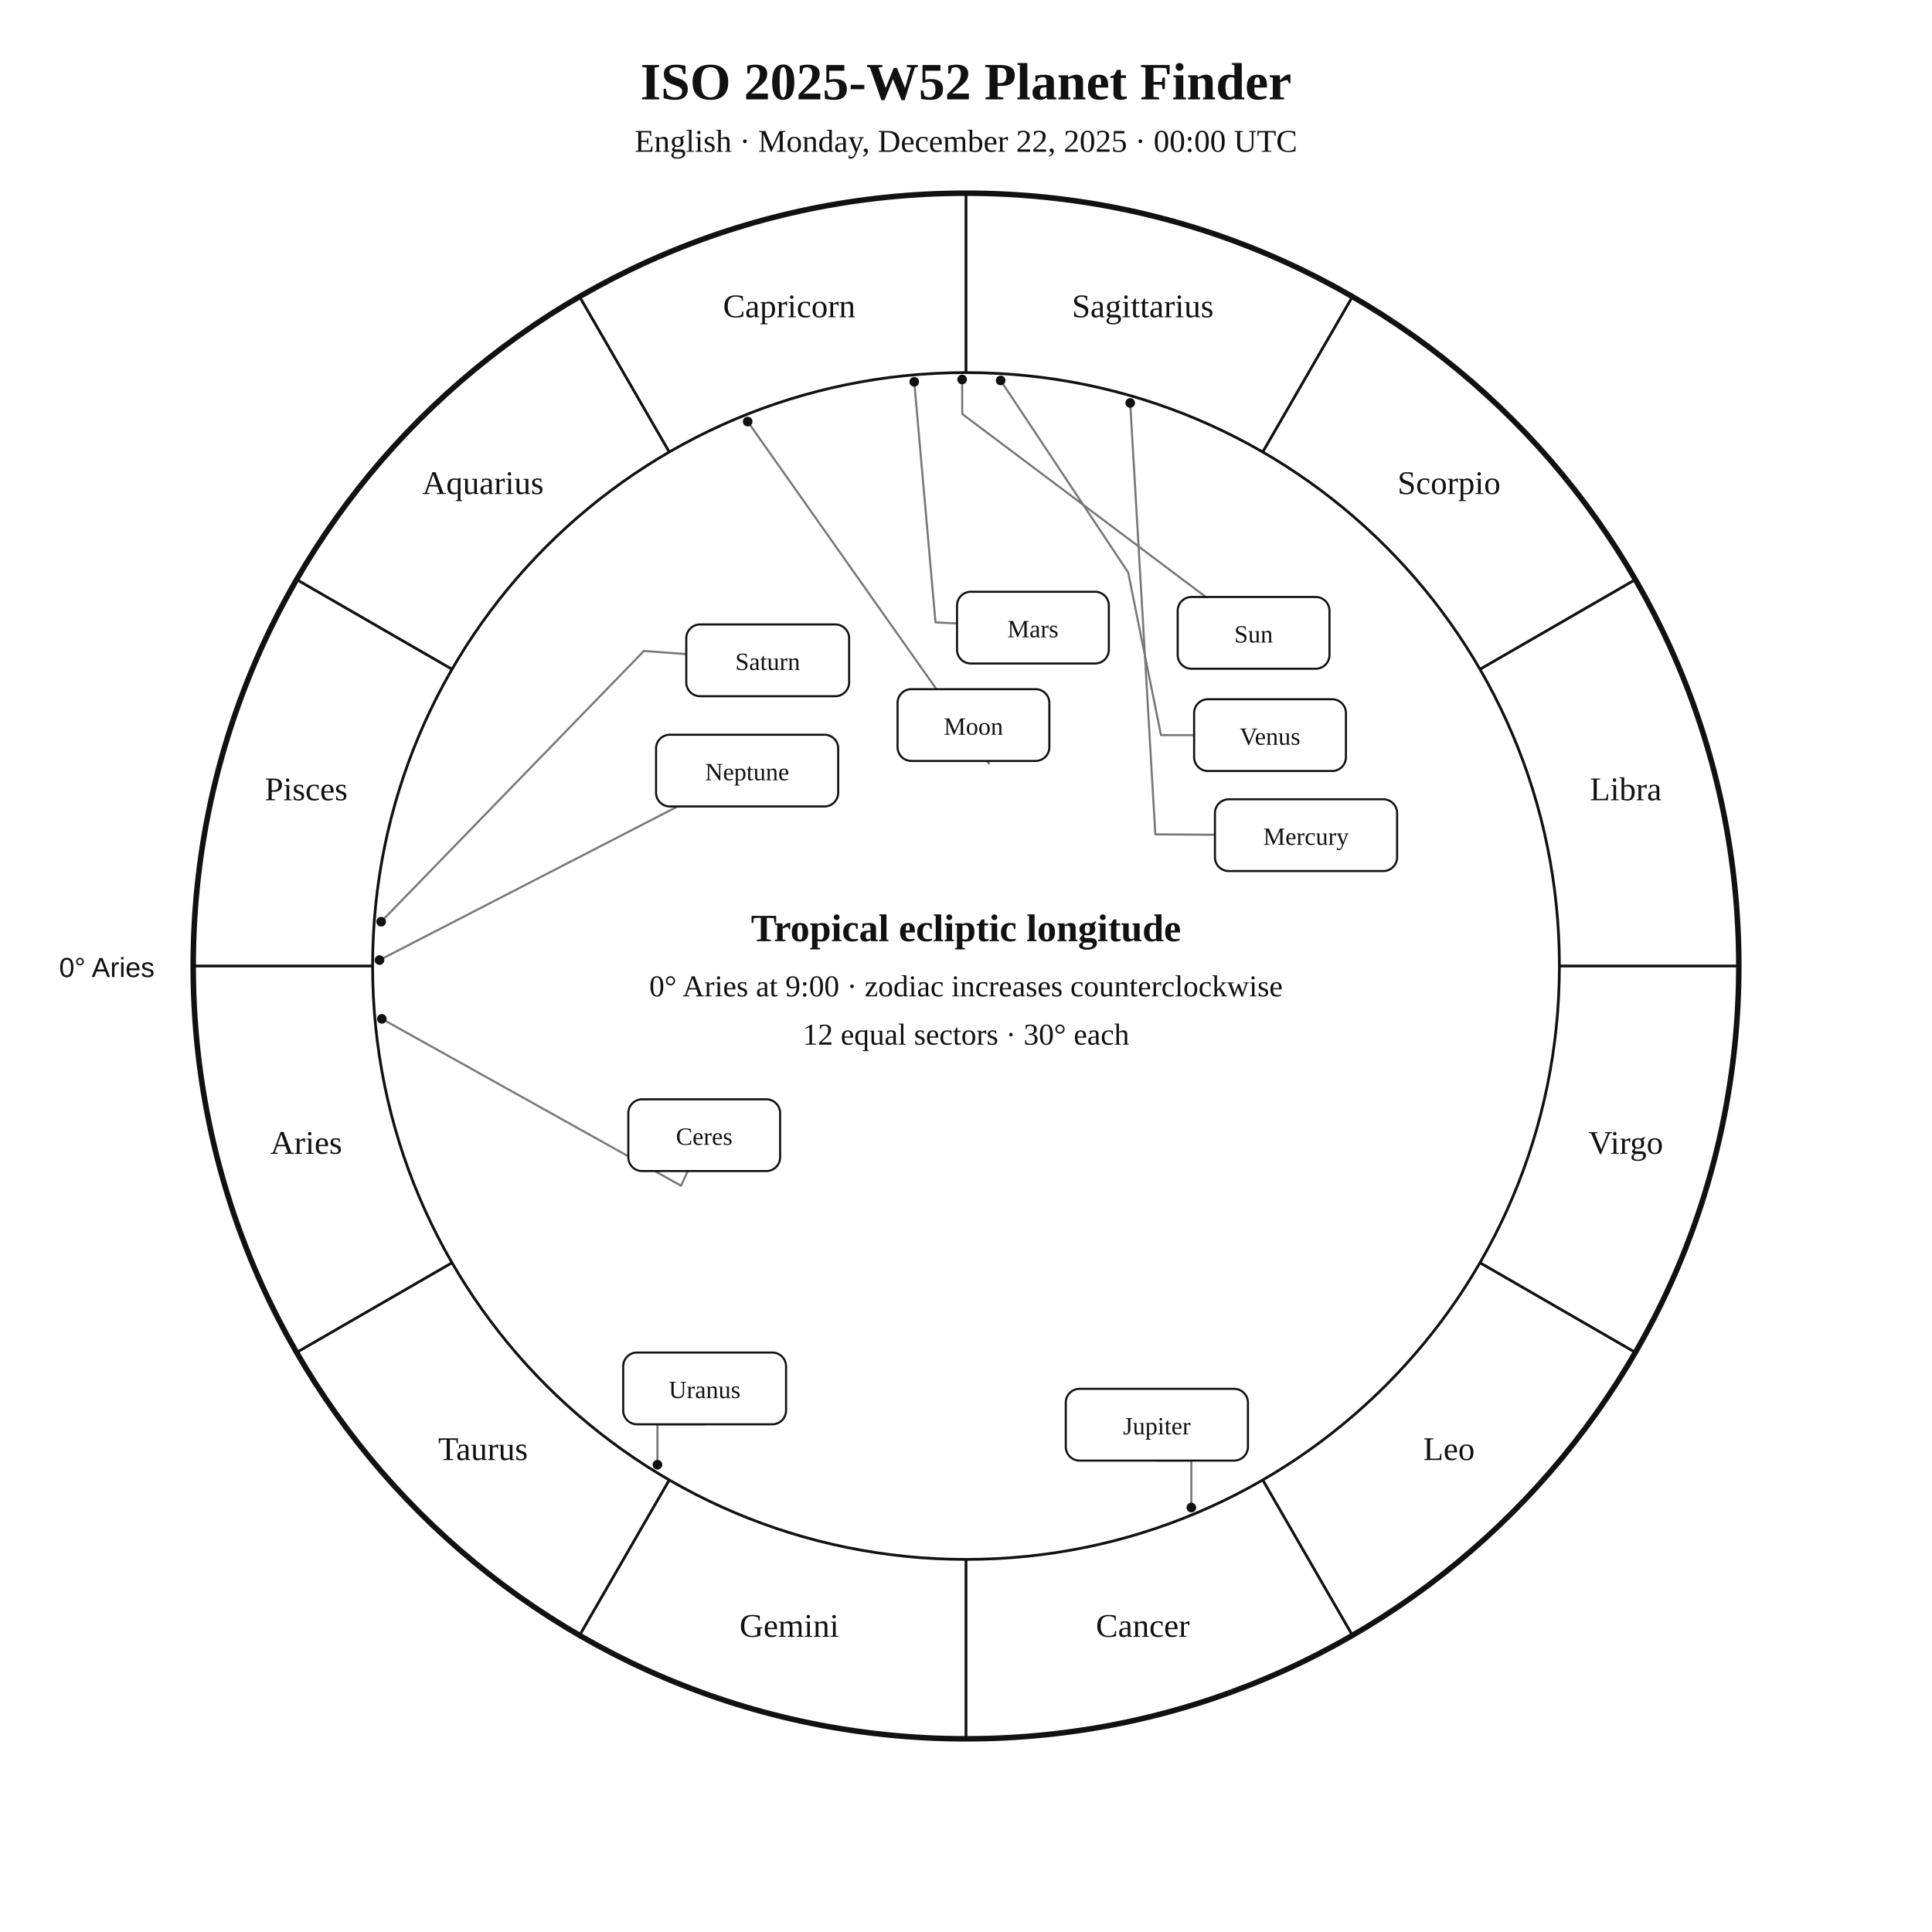
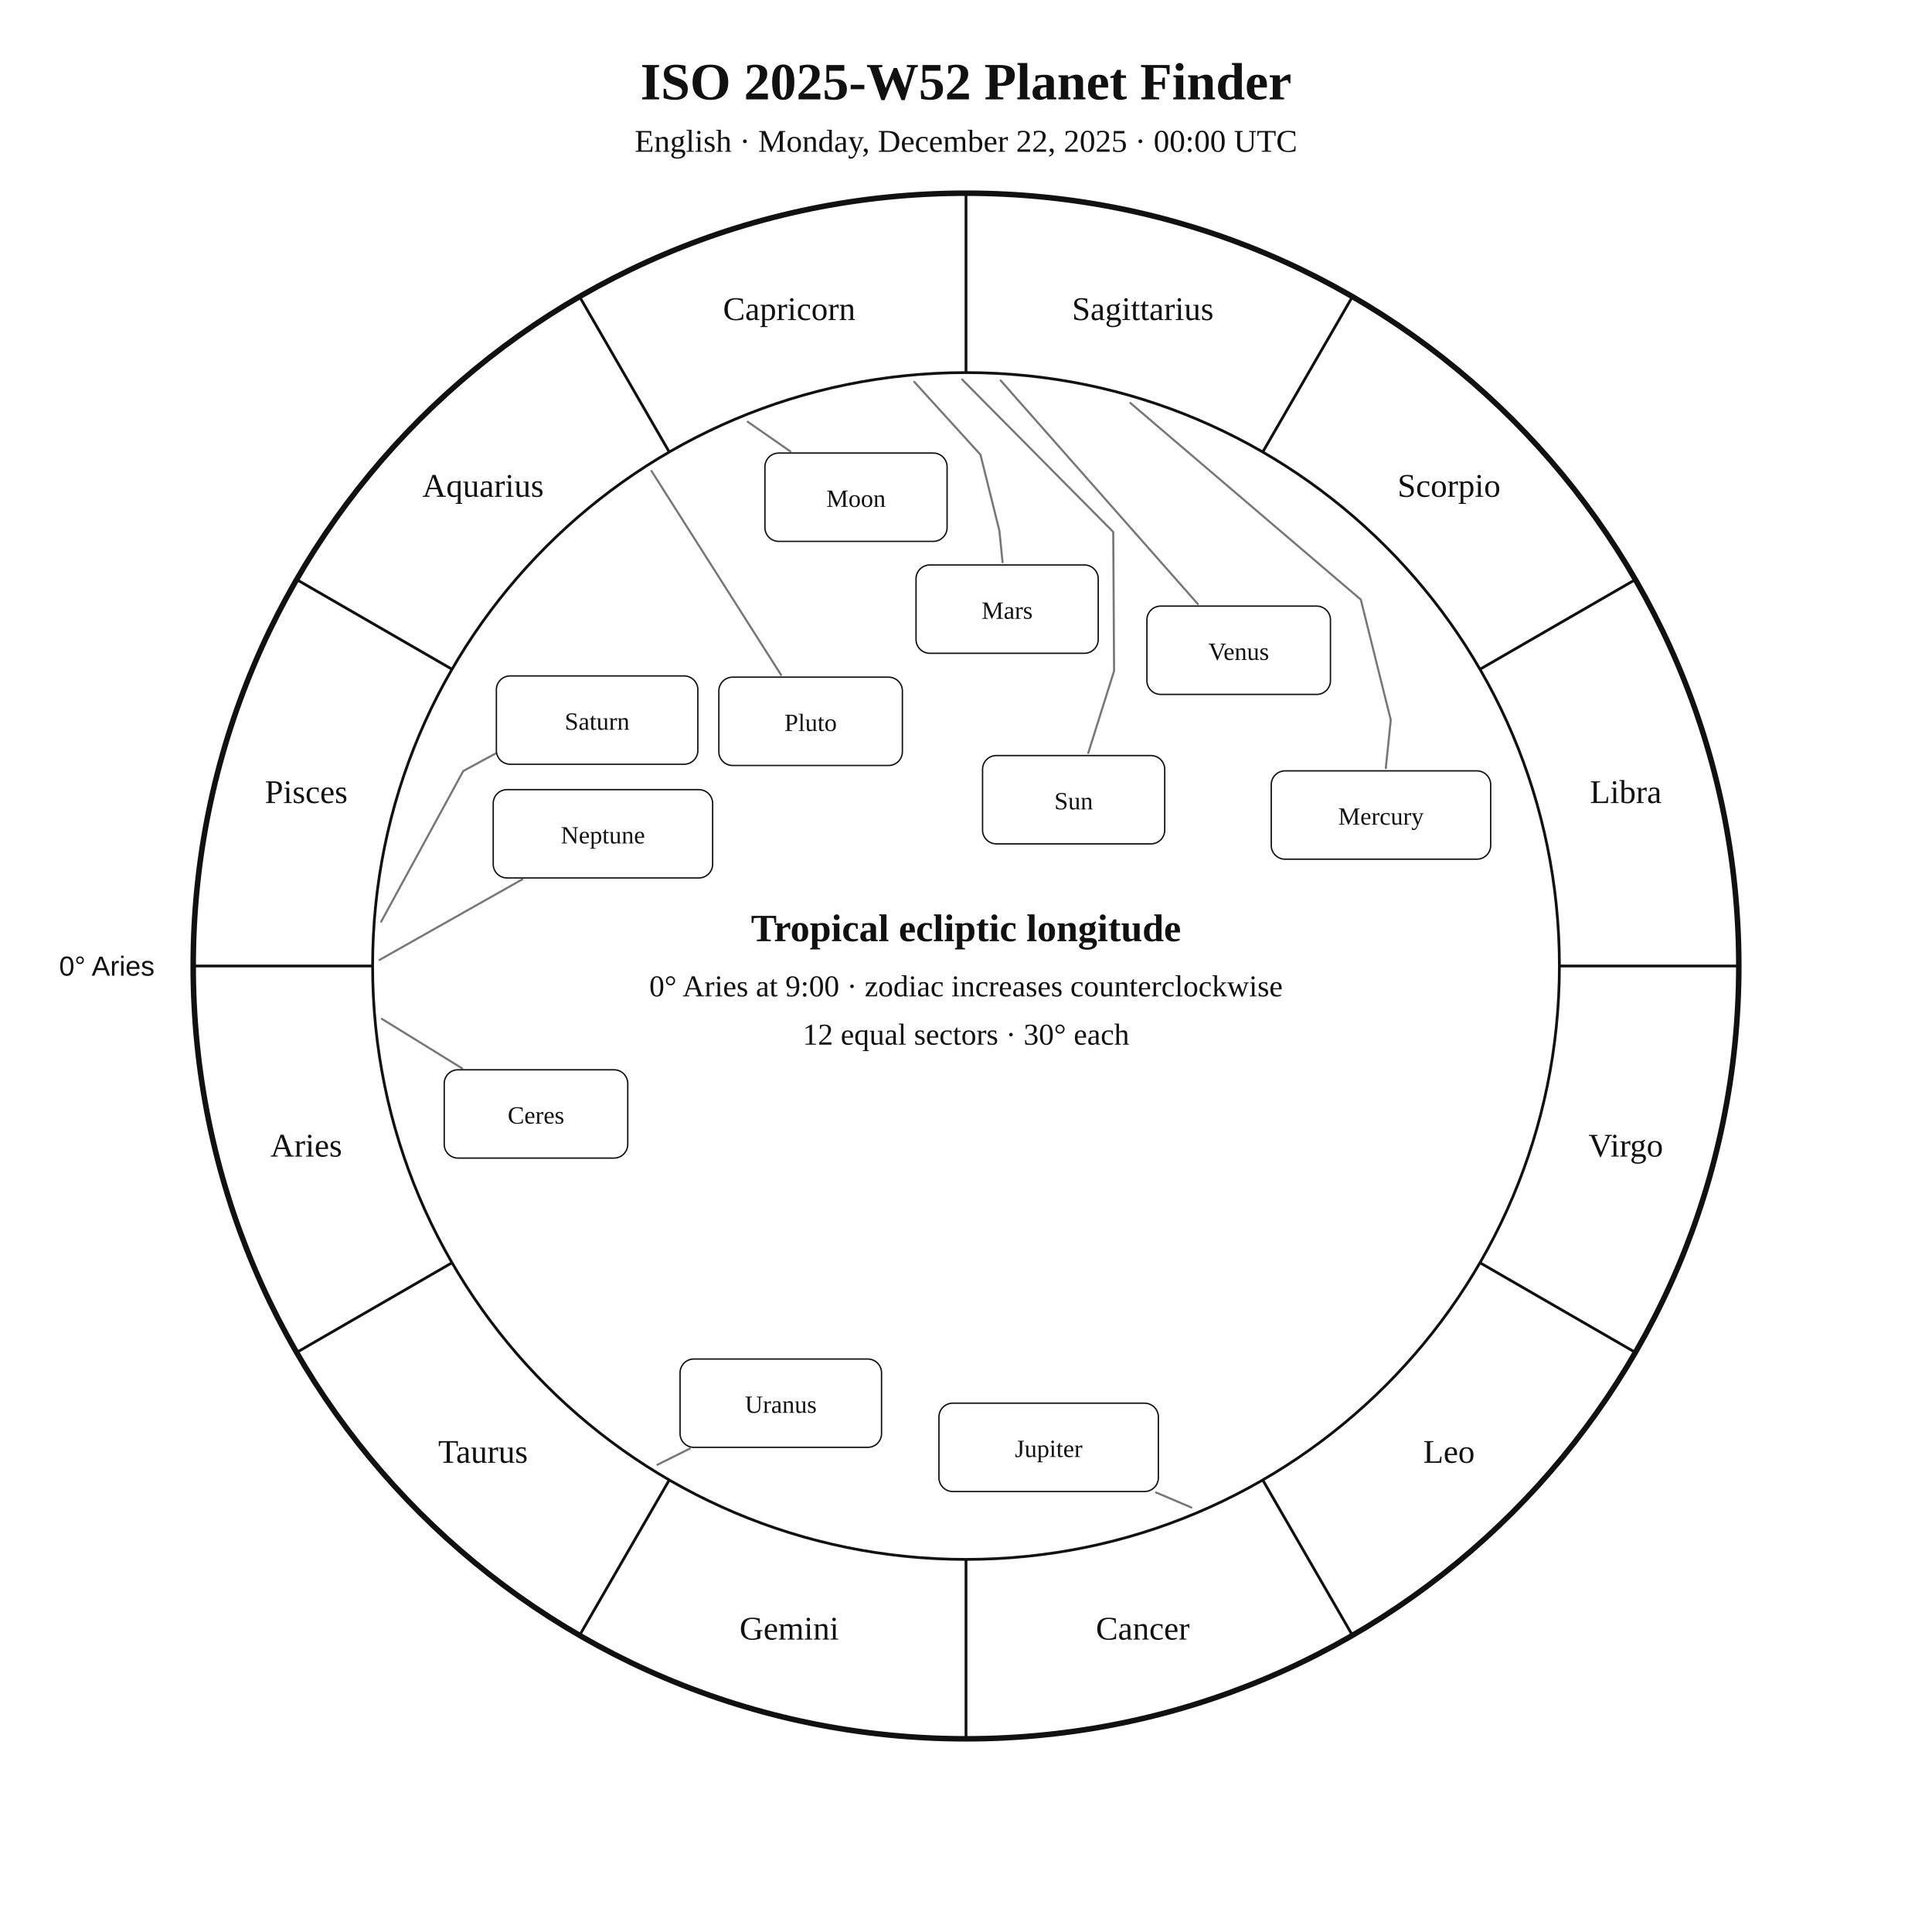
<svg xmlns="http://www.w3.org/2000/svg" width="1400" height="1400" viewBox="0 0 1400 1400">
  <rect width="100%" height="100%" fill="white" />
-   <style>text{font-family:Georgia,"Times New Roman",serif;fill:#111}.sans{font-family:Arial,Helvetica,sans-serif}.symbol{font-family:"Arial Unicode MS","Segoe UI Symbol","Noto Sans Symbols 2","Apple Symbols",serif;font-variant-emoji:text;fill:#111}</style>
+   <style>text{font-family:Georgia,"Times New Roman",serif;fill:#111!important;color:#111!important;-webkit-text-fill-color:#111!important}.sans{font-family:Arial,Helvetica,sans-serif}</style>
  <text x="700" y="72" text-anchor="middle" font-size="38" font-weight="700">ISO 2025-W52 Planet Finder</text>
  <text x="700" y="110" text-anchor="middle" font-size="23">English · Monday, December 22, 2025 · 00:00 UTC</text>
  <circle cx="700" cy="700" r="560" fill="none" stroke="#111" stroke-width="4" />
  <circle cx="700" cy="700" r="430" fill="none" stroke="#111" stroke-width="2" />
  <line x1="270.0" y1="700.0" x2="140.0" y2="700.0" stroke="#111" stroke-width="2" />
  <line x1="327.6" y1="915.0" x2="215.0" y2="980.0" stroke="#111" stroke-width="2" />
  <line x1="485.0" y1="1072.4" x2="420.0" y2="1185.0" stroke="#111" stroke-width="2" />
  <line x1="700.0" y1="1130.0" x2="700.0" y2="1260.0" stroke="#111" stroke-width="2" />
  <line x1="915.0" y1="1072.4" x2="980.0" y2="1185.0" stroke="#111" stroke-width="2" />
  <line x1="1072.4" y1="915.0" x2="1185.0" y2="980.0" stroke="#111" stroke-width="2" />
  <line x1="1130.0" y1="700.0" x2="1260.0" y2="700.0" stroke="#111" stroke-width="2" />
  <line x1="1072.4" y1="485.0" x2="1185.0" y2="420.0" stroke="#111" stroke-width="2" />
  <line x1="915.0" y1="327.6" x2="980.0" y2="215.0" stroke="#111" stroke-width="2" />
  <line x1="700.0" y1="270.0" x2="700.0" y2="140.0" stroke="#111" stroke-width="2" />
  <line x1="485.0" y1="327.6" x2="420.0" y2="215.0" stroke="#111" stroke-width="2" />
  <line x1="327.6" y1="485.0" x2="215.0" y2="420.0" stroke="#111" stroke-width="2" />
-   <text x="221.9" y="836.1" text-anchor="middle" font-size="24">Aries</text>
-   <text x="350.0" y="1058.0" text-anchor="middle" font-size="24">Taurus</text>
-   <text x="571.9" y="1186.1" text-anchor="middle" font-size="24">Gemini</text>
-   <text x="828.1" y="1186.1" text-anchor="middle" font-size="24">Cancer</text>
-   <text x="1050.0" y="1058.0" text-anchor="middle" font-size="24">Leo</text>
-   <text x="1178.1" y="836.1" text-anchor="middle" font-size="24">Virgo</text>
-   <text x="1178.1" y="579.9" text-anchor="middle" font-size="24">Libra</text>
-   <text x="1050.0" y="358.0" text-anchor="middle" font-size="24">Scorpio</text>
-   <text x="828.1" y="229.9" text-anchor="middle" font-size="24">Sagittarius</text>
-   <text x="571.9" y="229.9" text-anchor="middle" font-size="24">Capricorn</text>
-   <text x="350.0" y="358.0" text-anchor="middle" font-size="24">Aquarius</text>
-   <text x="221.9" y="579.9" text-anchor="middle" font-size="24">Pisces</text>
-   <text x="112" y="708" text-anchor="end" font-size="20" class="sans">0° Aries</text>
-   <polyline points="697.2,275.0 697.3,300.0 873.8,432.6" fill="none" stroke="#777" stroke-width="1.5" stroke-linejoin="round" stroke-linecap="round" />
-   <circle cx="697.2" cy="275.0" r="3.5" fill="#111" />
-   <polyline points="541.8,305.5 716.6,553.3 715.8,551.4" fill="none" stroke="#777" stroke-width="1.5" stroke-linejoin="round" stroke-linecap="round" />
-   <circle cx="541.8" cy="305.5" r="3.5" fill="#111" />
-   <polyline points="819.0,292.0 837.2,604.6 880.4,604.9" fill="none" stroke="#777" stroke-width="1.5" stroke-linejoin="round" stroke-linecap="round" />
-   <circle cx="819.0" cy="292.0" r="3.5" fill="#111" />
-   <polyline points="725.1,275.7 817.5,414.8 841.3,532.7 865.3,532.7" fill="none" stroke="#777" stroke-width="1.5" stroke-linejoin="round" stroke-linecap="round" />
-   <circle cx="725.1" cy="275.7" r="3.5" fill="#111" />
-   <polyline points="662.5,276.7 677.9,451.0 693.5,451.8" fill="none" stroke="#777" stroke-width="1.5" stroke-linejoin="round" stroke-linecap="round" />
-   <circle cx="662.5" cy="276.7" r="3.5" fill="#111" />
-   <polyline points="863.3,1092.4 863.3,1058.4 838.3,1058.4" fill="none" stroke="#777" stroke-width="1.5" stroke-linejoin="round" stroke-linecap="round" />
-   <circle cx="863.3" cy="1092.4" r="3.5" fill="#111" />
-   <polyline points="276.2,667.9 466.6,471.7 497.3,474.0" fill="none" stroke="#777" stroke-width="1.5" stroke-linejoin="round" stroke-linecap="round" />
-   <circle cx="276.2" cy="667.9" r="3.5" fill="#111" />
-   <polyline points="476.4,1061.4 476.4,1032.1 510.6,1032.1" fill="none" stroke="#777" stroke-width="1.5" stroke-linejoin="round" stroke-linecap="round" />
-   <circle cx="476.4" cy="1061.4" r="3.5" fill="#111" />
-   <polyline points="275.0,695.7 491.0,584.4" fill="none" stroke="#777" stroke-width="1.5" stroke-linejoin="round" stroke-linecap="round" />
-   <circle cx="275.0" cy="695.7" r="3.5" fill="#111" />
-   <polyline points="276.7,738.3 493.5,859.2 498.4,848.6" fill="none" stroke="#777" stroke-width="1.5" stroke-linejoin="round" stroke-linecap="round" />
-   <circle cx="276.7" cy="738.3" r="3.5" fill="#111" />
-   <rect x="853.4" y="432.6" width="110.0" height="52.0" rx="10" fill="white" stroke="#111" stroke-width="1.5" />
-   <text x="908.4" y="465.6" text-anchor="middle" font-size="18">Sun</text>
-   <rect x="650.4" y="499.4" width="110.0" height="52.0" rx="10" fill="white" stroke="#111" stroke-width="1.5" />
-   <text x="705.4" y="532.4" text-anchor="middle" font-size="18">Moon</text>
-   <rect x="880.4" y="579.2" width="132.0" height="52.0" rx="10" fill="white" stroke="#111" stroke-width="1.5" />
-   <text x="946.4" y="612.2" text-anchor="middle" font-size="18">Mercury</text>
-   <rect x="865.3" y="506.7" width="110.0" height="52.0" rx="10" fill="white" stroke="#111" stroke-width="1.5" />
-   <text x="920.3" y="539.7" text-anchor="middle" font-size="18">Venus</text>
-   <rect x="693.5" y="428.8" width="110.0" height="52.0" rx="10" fill="white" stroke="#111" stroke-width="1.5" />
-   <text x="748.5" y="461.8" text-anchor="middle" font-size="18">Mars</text>
-   <rect x="772.3" y="1006.4" width="132.0" height="52.0" rx="10" fill="white" stroke="#111" stroke-width="1.5" />
-   <text x="838.3" y="1039.4" text-anchor="middle" font-size="18">Jupiter</text>
-   <rect x="497.3" y="452.5" width="118.0" height="52.0" rx="10" fill="white" stroke="#111" stroke-width="1.5" />
-   <text x="556.3" y="485.5" text-anchor="middle" font-size="18">Saturn</text>
-   <rect x="451.6" y="980.1" width="118.0" height="52.0" rx="10" fill="white" stroke="#111" stroke-width="1.5" />
-   <text x="510.6" y="1013.1" text-anchor="middle" font-size="18">Uranus</text>
-   <rect x="475.4" y="532.4" width="132.0" height="52.0" rx="10" fill="white" stroke="#111" stroke-width="1.5" />
-   <text x="541.4" y="565.4" text-anchor="middle" font-size="18">Neptune</text>
-   <rect x="455.3" y="796.6" width="110.0" height="52.0" rx="10" fill="white" stroke="#111" stroke-width="1.5" />
-   <text x="510.3" y="829.6" text-anchor="middle" font-size="18">Ceres</text>
+   <text x="221.9" y="838.1" text-anchor="middle" font-size="24">Aries</text>
+   <text x="350.0" y="1060.0" text-anchor="middle" font-size="24">Taurus</text>
+   <text x="571.9" y="1188.1" text-anchor="middle" font-size="24">Gemini</text>
+   <text x="828.1" y="1188.1" text-anchor="middle" font-size="24">Cancer</text>
+   <text x="1050.0" y="1060.0" text-anchor="middle" font-size="24">Leo</text>
+   <text x="1178.1" y="838.1" text-anchor="middle" font-size="24">Virgo</text>
+   <text x="1178.1" y="581.9" text-anchor="middle" font-size="24">Libra</text>
+   <text x="1050.0" y="360.0" text-anchor="middle" font-size="24">Scorpio</text>
+   <text x="828.1" y="231.9" text-anchor="middle" font-size="24">Sagittarius</text>
+   <text x="571.9" y="231.9" text-anchor="middle" font-size="24">Capricorn</text>
+   <text x="350.0" y="360.0" text-anchor="middle" font-size="24">Aquarius</text>
+   <text x="221.9" y="581.9" text-anchor="middle" font-size="24">Pisces</text>
+   <text x="112.0" y="707.0" text-anchor="end" font-size="20" class="sans">0° Aries</text>
+   <polyline points="697.2,275.0 806.7,385.5 807.3,486.2 788.6,545.6" fill="none" stroke="#777" stroke-width="1.5" stroke-linejoin="round" stroke-linecap="round" />
+   <rect x="712.0" y="547.5" width="132.0" height="64.0" rx="10" fill="white" stroke="#111" />
+   <text x="778.0" y="586.5" text-anchor="middle" font-size="18">Sun</text>
+   <polyline points="541.8,305.6 572.7,327.1" fill="none" stroke="#777" stroke-width="1.5" stroke-linejoin="round" stroke-linecap="round" />
+   <rect x="554.3" y="328.3" width="132.0" height="64.0" rx="10" fill="white" stroke="#111" />
+   <text x="620.3" y="367.3" text-anchor="middle" font-size="18">Moon</text>
+   <polyline points="819.1,292.0 986.1,434.5 1007.8,521.7 1004.2,556.6" fill="none" stroke="#777" stroke-width="1.5" stroke-linejoin="round" stroke-linecap="round" />
+   <rect x="921.2" y="558.6" width="159.0" height="64.0" rx="10" fill="white" stroke="#111" />
+   <text x="1000.7" y="597.6" text-anchor="middle" font-size="18">Mercury</text>
+   <polyline points="725.1,275.7 868.0,437.7" fill="none" stroke="#777" stroke-width="1.5" stroke-linejoin="round" stroke-linecap="round" />
+   <rect x="831.1" y="439.2" width="133.0" height="64.0" rx="10" fill="white" stroke="#111" />
+   <text x="897.6" y="478.2" text-anchor="middle" font-size="18">Venus</text>
+   <polyline points="662.5,276.7 710.5,329.5 724.2,384.6 726.5,407.4" fill="none" stroke="#777" stroke-width="1.5" stroke-linejoin="round" stroke-linecap="round" />
+   <rect x="663.8" y="409.4" width="132.0" height="64.0" rx="10" fill="white" stroke="#111" />
+   <text x="729.8" y="448.4" text-anchor="middle" font-size="18">Mars</text>
+   <polyline points="863.3,1092.4 837.7,1081.5" fill="none" stroke="#777" stroke-width="1.5" stroke-linejoin="round" stroke-linecap="round" />
+   <rect x="680.4" y="1016.8" width="159.0" height="64.0" rx="10" fill="white" stroke="#111" />
+   <text x="759.9" y="1055.8" text-anchor="middle" font-size="18">Jupiter</text>
+   <polyline points="276.2,667.9 335.7,558.7 385.7,531.6 385.7,531.6" fill="none" stroke="#777" stroke-width="1.5" stroke-linejoin="round" stroke-linecap="round" />
+   <rect x="359.7" y="489.8" width="146.0" height="64.0" rx="10" fill="white" stroke="#111" />
+   <text x="432.7" y="528.8" text-anchor="middle" font-size="18">Saturn</text>
+   <polyline points="276.7,738.3 334.9,774.2" fill="none" stroke="#777" stroke-width="1.5" stroke-linejoin="round" stroke-linecap="round" />
+   <rect x="321.9" y="775.2" width="133.0" height="64.0" rx="10" fill="white" stroke="#111" />
+   <text x="388.4" y="814.2" text-anchor="middle" font-size="18">Ceres</text>
+   <polyline points="476.4,1061.4 499.9,1049.7" fill="none" stroke="#777" stroke-width="1.5" stroke-linejoin="round" stroke-linecap="round" />
+   <rect x="492.8" y="984.8" width="146.0" height="64.0" rx="10" fill="white" stroke="#111" />
+   <text x="565.8" y="1023.8" text-anchor="middle" font-size="18">Uranus</text>
+   <polyline points="275.0,695.6 378.5,637.2" fill="none" stroke="#777" stroke-width="1.5" stroke-linejoin="round" stroke-linecap="round" />
+   <rect x="357.4" y="572.2" width="159.0" height="64.0" rx="10" fill="white" stroke="#111" />
+   <text x="436.9" y="611.2" text-anchor="middle" font-size="18">Neptune</text>
+   <polyline points="472.1,341.3 566.0,489.1" fill="none" stroke="#777" stroke-width="1.5" stroke-linejoin="round" stroke-linecap="round" />
+   <rect x="520.9" y="490.7" width="133.0" height="64.0" rx="10" fill="white" stroke="#111" />
+   <text x="587.4" y="529.7" text-anchor="middle" font-size="18">Pluto</text>
  <text x="700" y="682" text-anchor="middle" font-size="28" font-weight="700">Tropical ecliptic longitude</text>
  <text x="700" y="722" text-anchor="middle" font-size="22">0° Aries at 9:00 · zodiac increases counterclockwise</text>
  <text x="700" y="757" text-anchor="middle" font-size="22">12 equal sectors · 30° each</text>
</svg>
